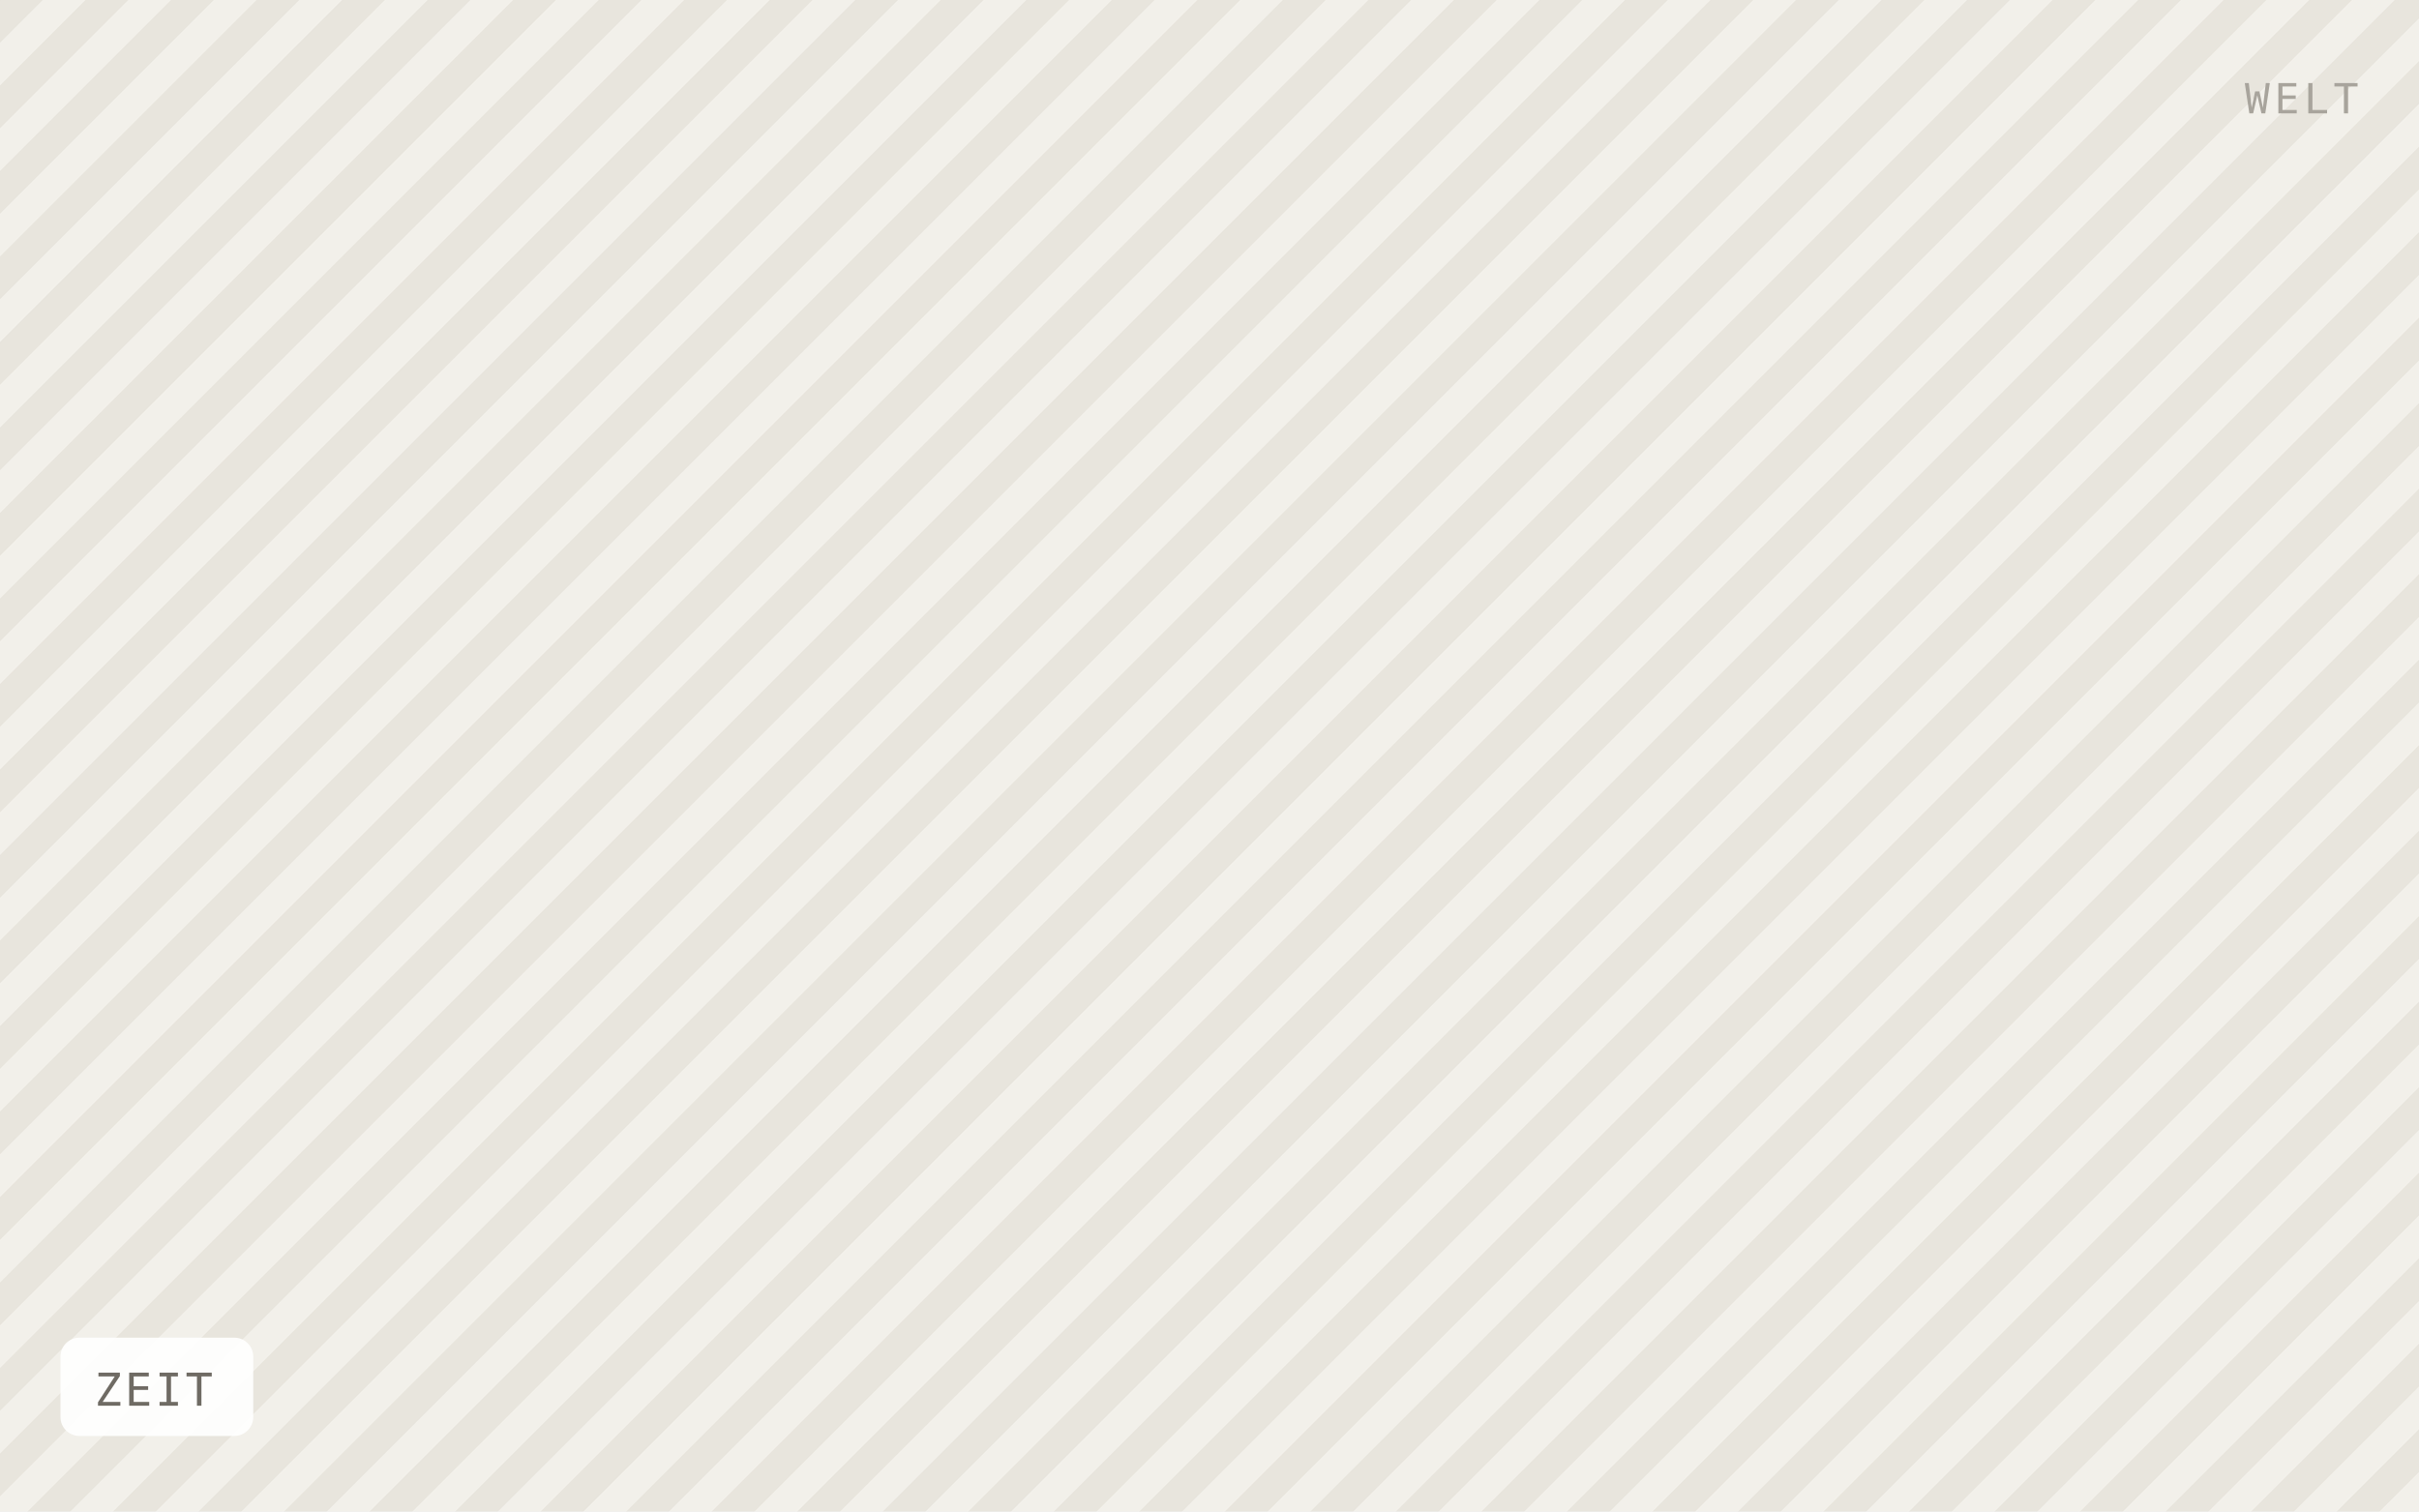
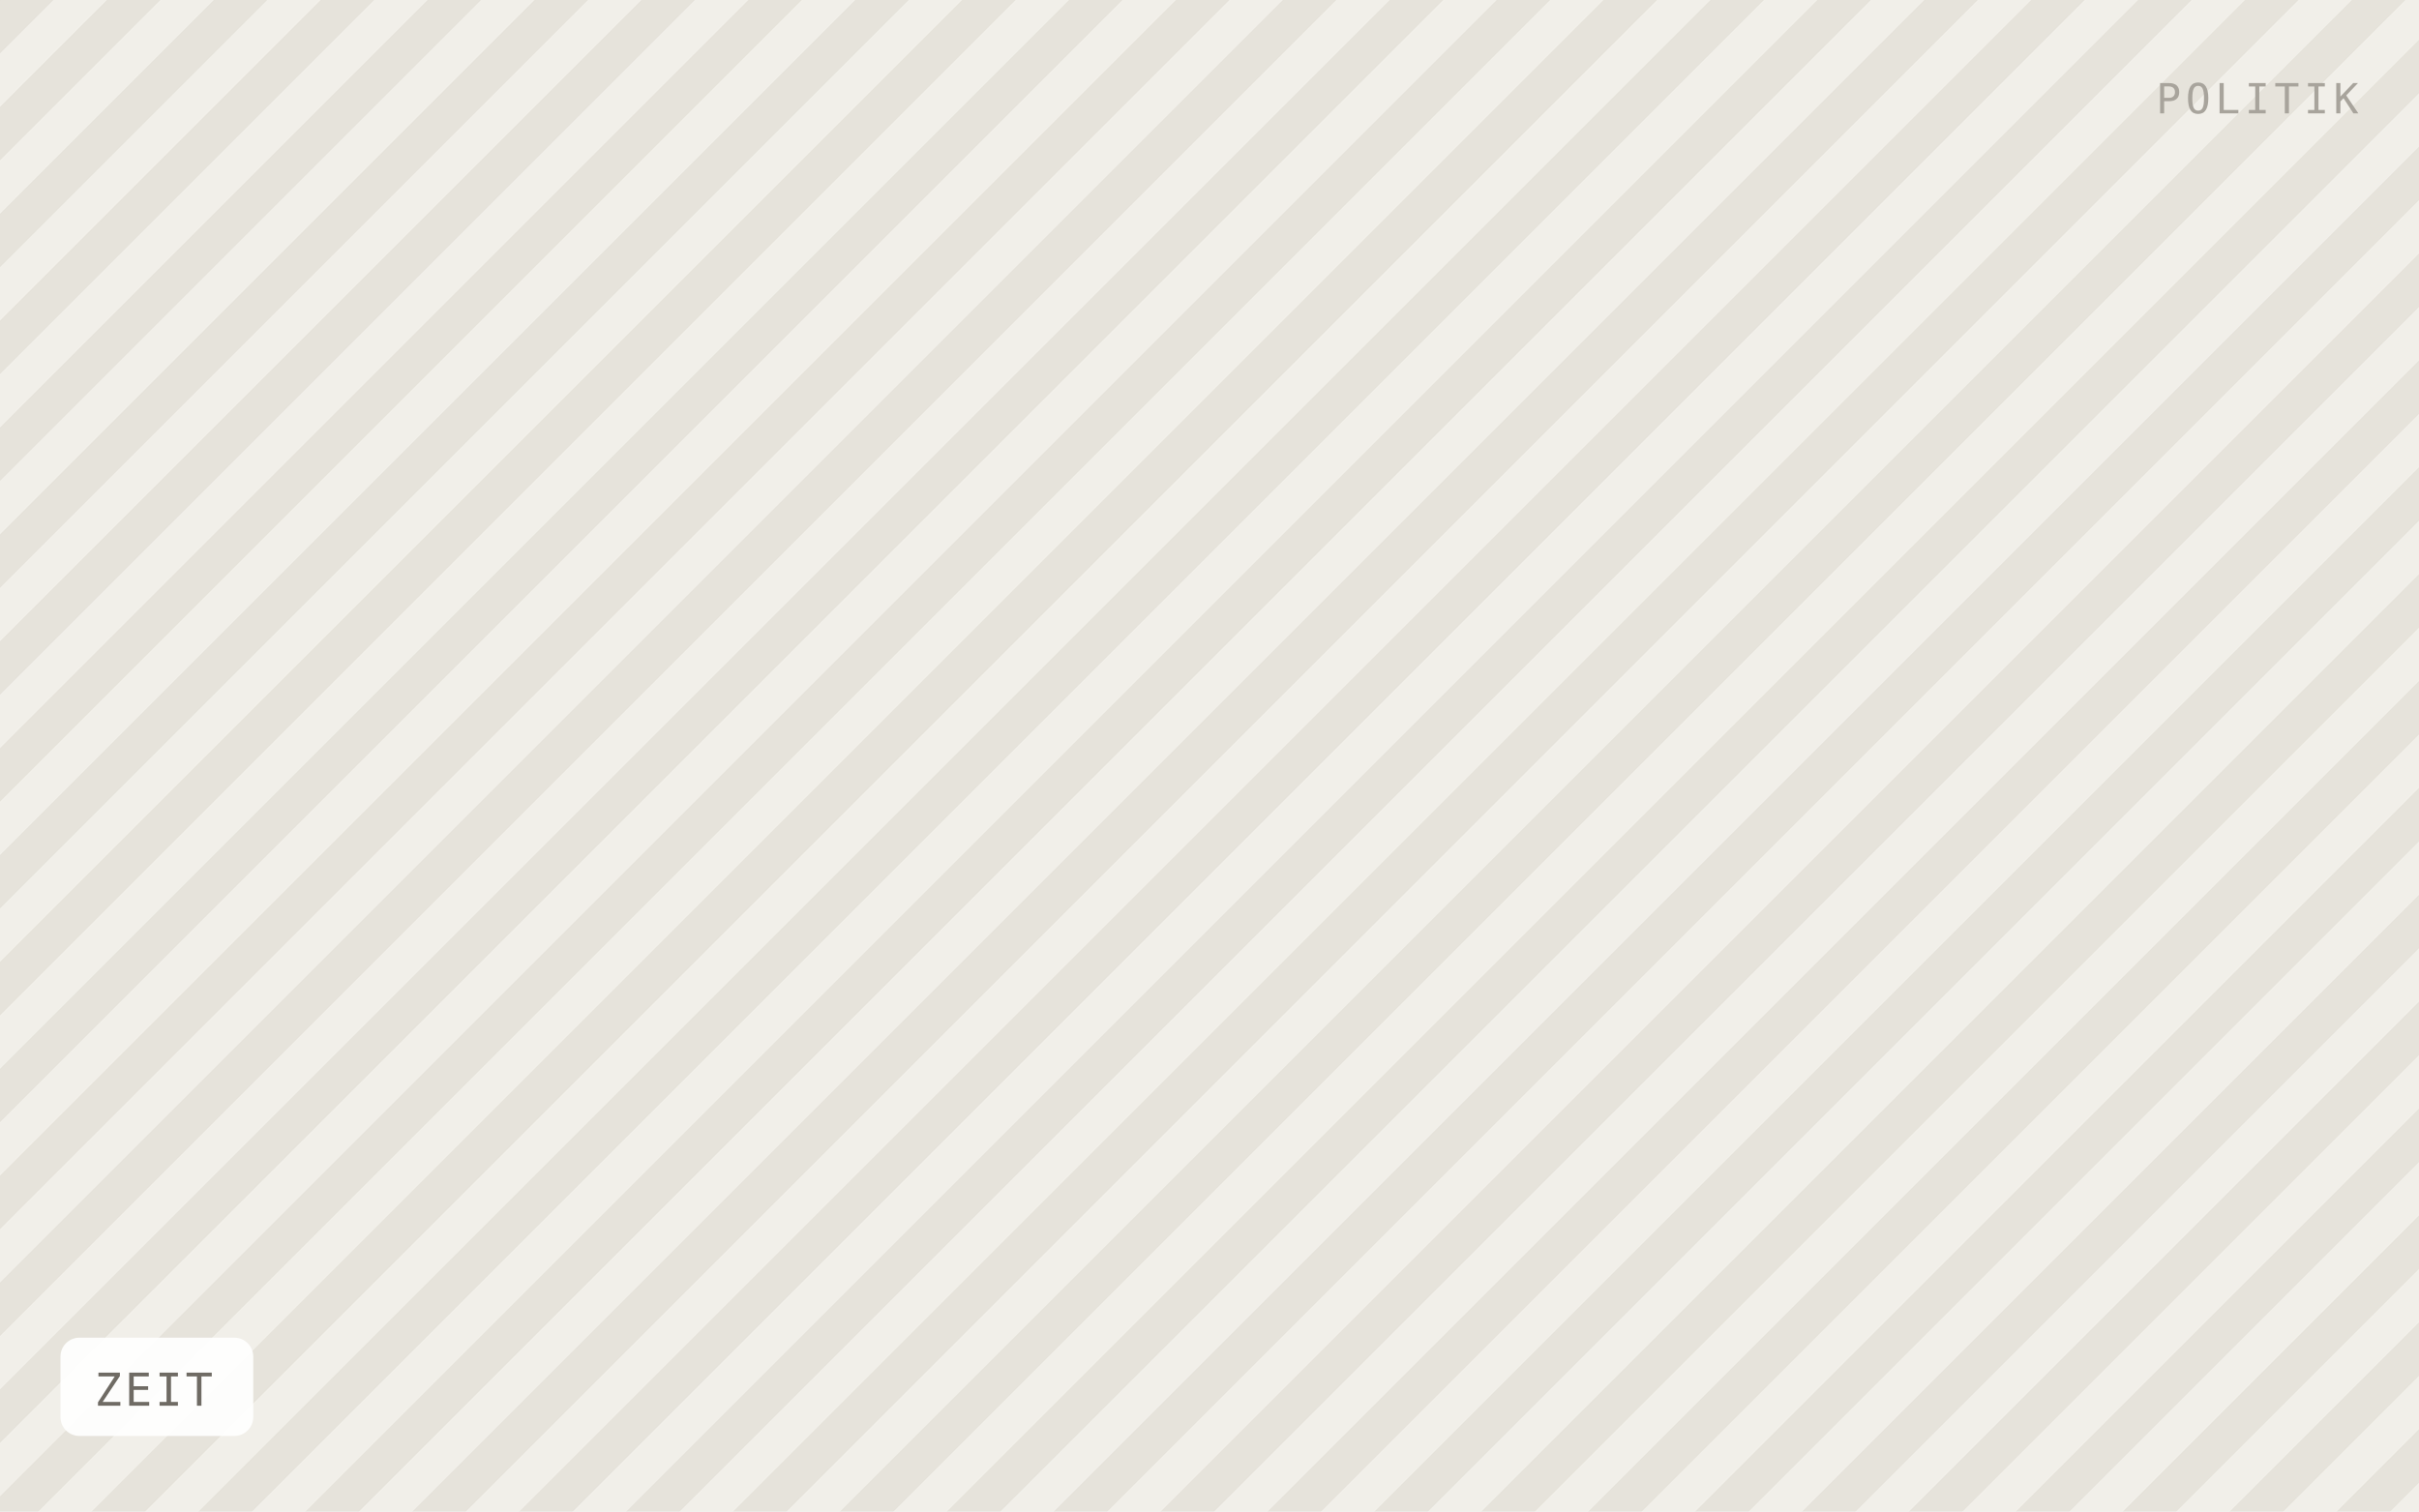
<svg xmlns="http://www.w3.org/2000/svg" viewBox="0 0 640 400" width="640" height="400" role="img" aria-label="ZEIT">
  <defs>
-     <pattern id="h" width="16" height="16" patternTransform="rotate(45)" patternUnits="userSpaceOnUse">
-       <rect width="16" height="16" fill="#f2f0ea" />
-       <rect width="8" height="16" fill="#e8e5dd" />
+     <pattern id="h" width="20" height="20" patternTransform="rotate(45)" patternUnits="userSpaceOnUse">
+       <rect width="20" height="20" fill="#f1efe9" />
+       <rect width="10" height="20" fill="#e6e3db" />
    </pattern>
  </defs>
  <rect width="640" height="400" fill="url(#h)" />
  <rect x="16" y="354" width="51" height="26" rx="5" fill="#ffffff" fill-opacity="0.92" />
  <text x="25" y="372" font-family="IBM Plex Mono, Menlo, monospace" font-size="12" letter-spacing="0.8" fill="#6f6b64">ZEIT</text>
-   <text x="624" y="30" text-anchor="end" font-family="IBM Plex Mono, Menlo, monospace" font-size="11" letter-spacing="1.2" fill="#a8a49c">WELT</text>
+   <text x="624" y="30" text-anchor="end" font-family="IBM Plex Mono, Menlo, monospace" font-size="11" letter-spacing="1.2" fill="#a8a49c">POLITIK</text>
</svg>
